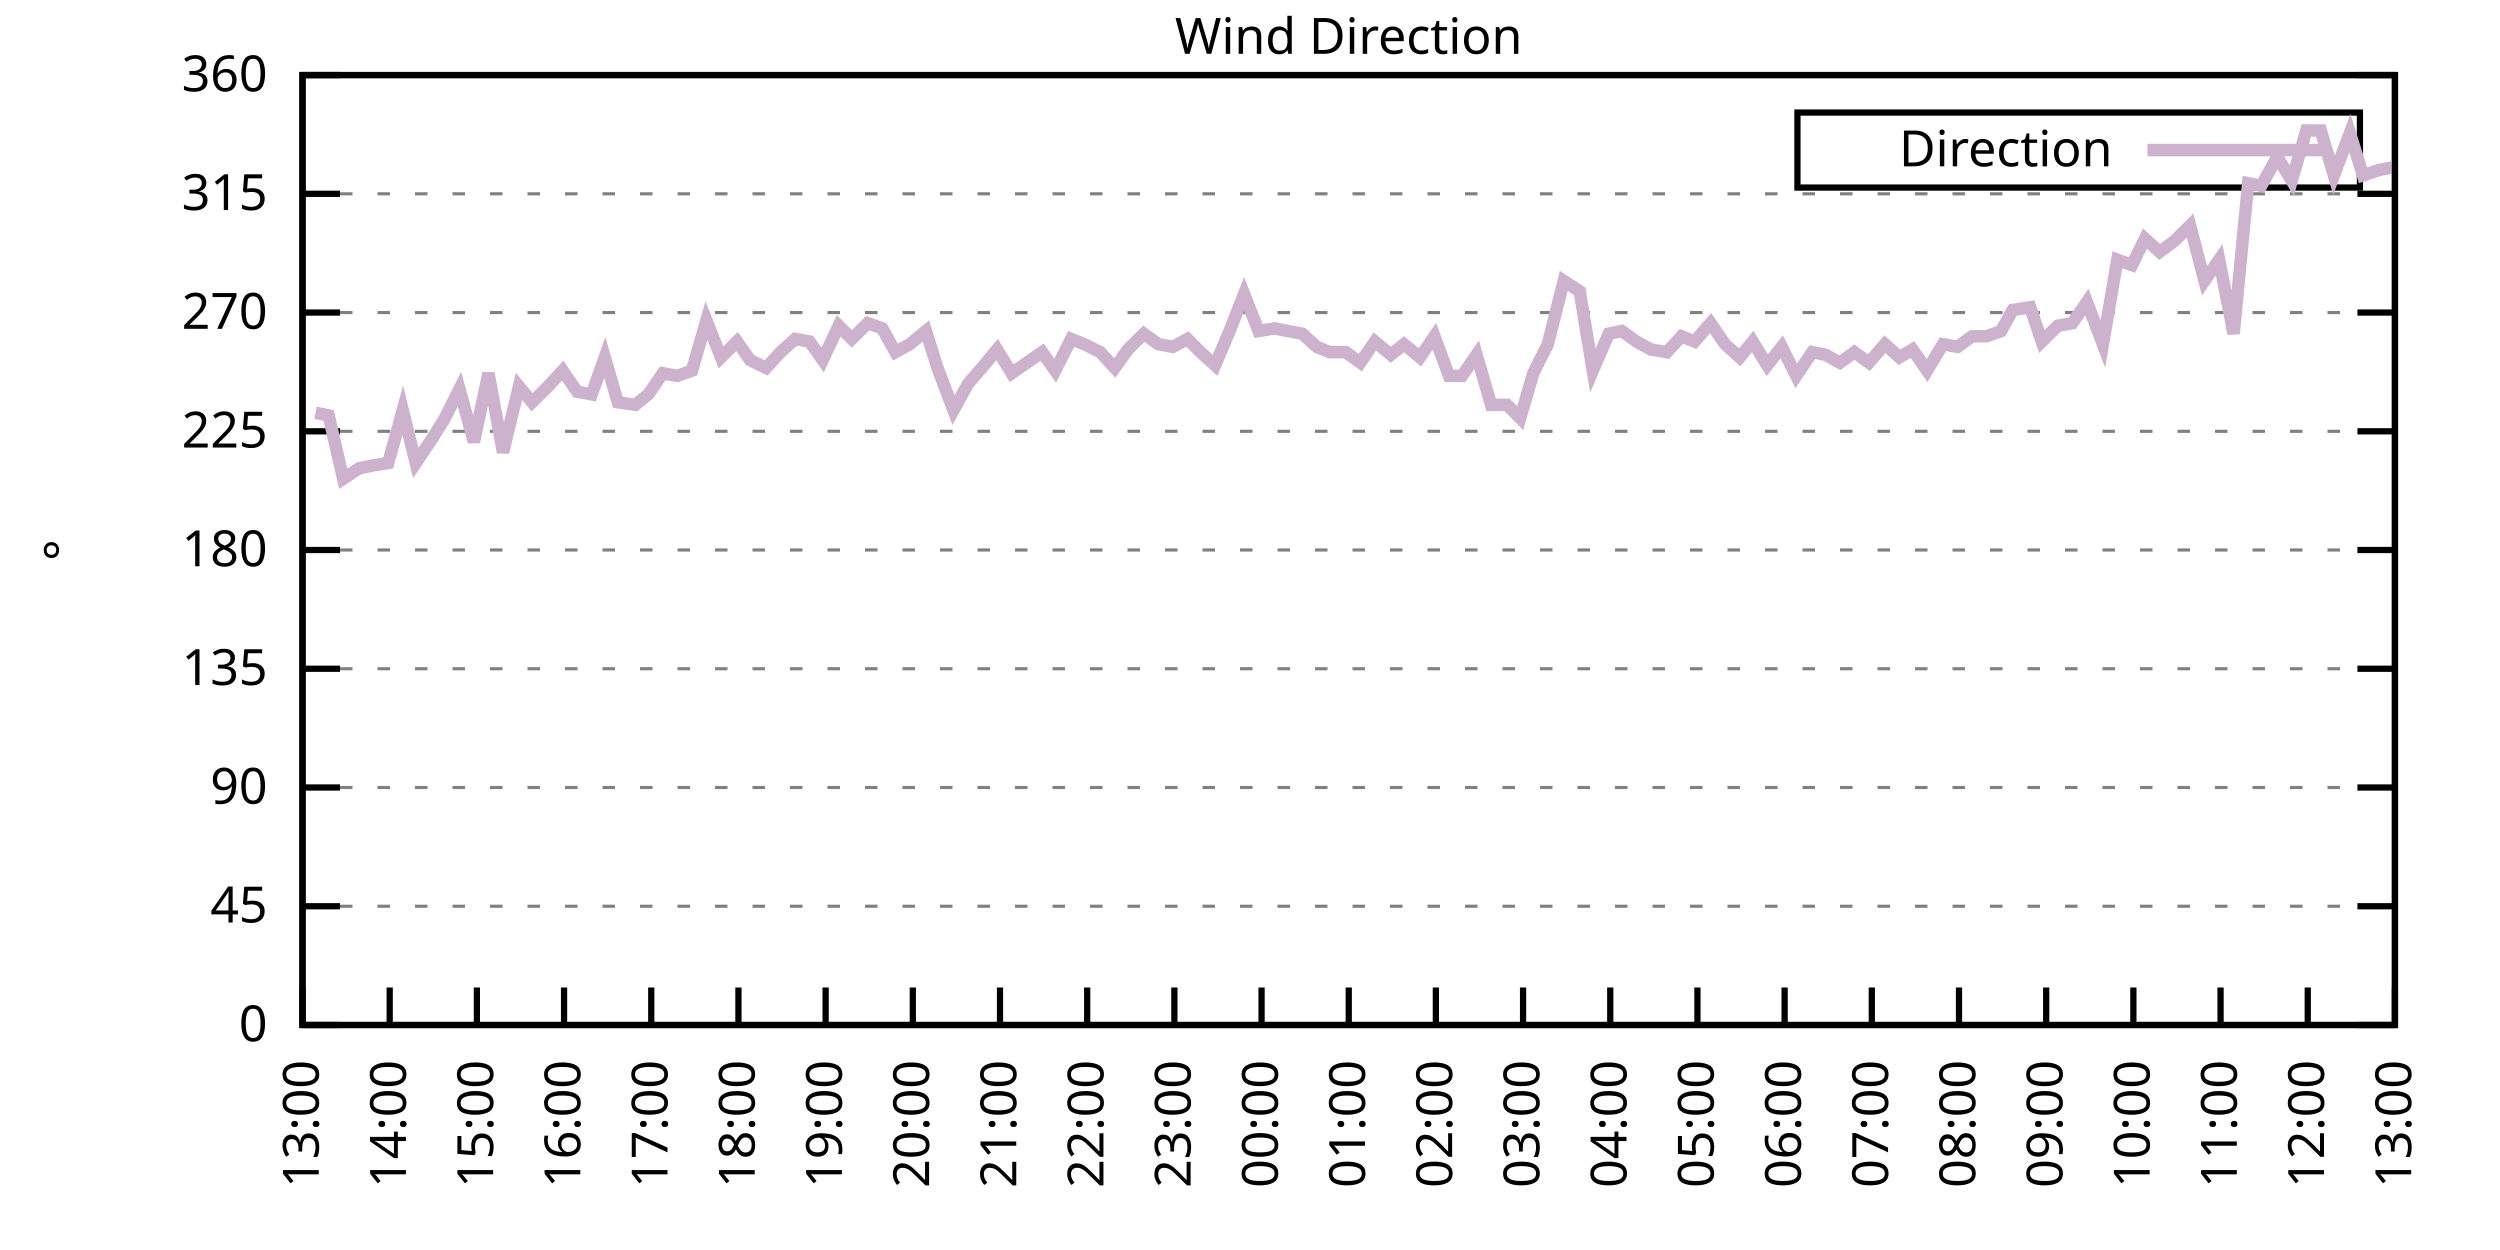
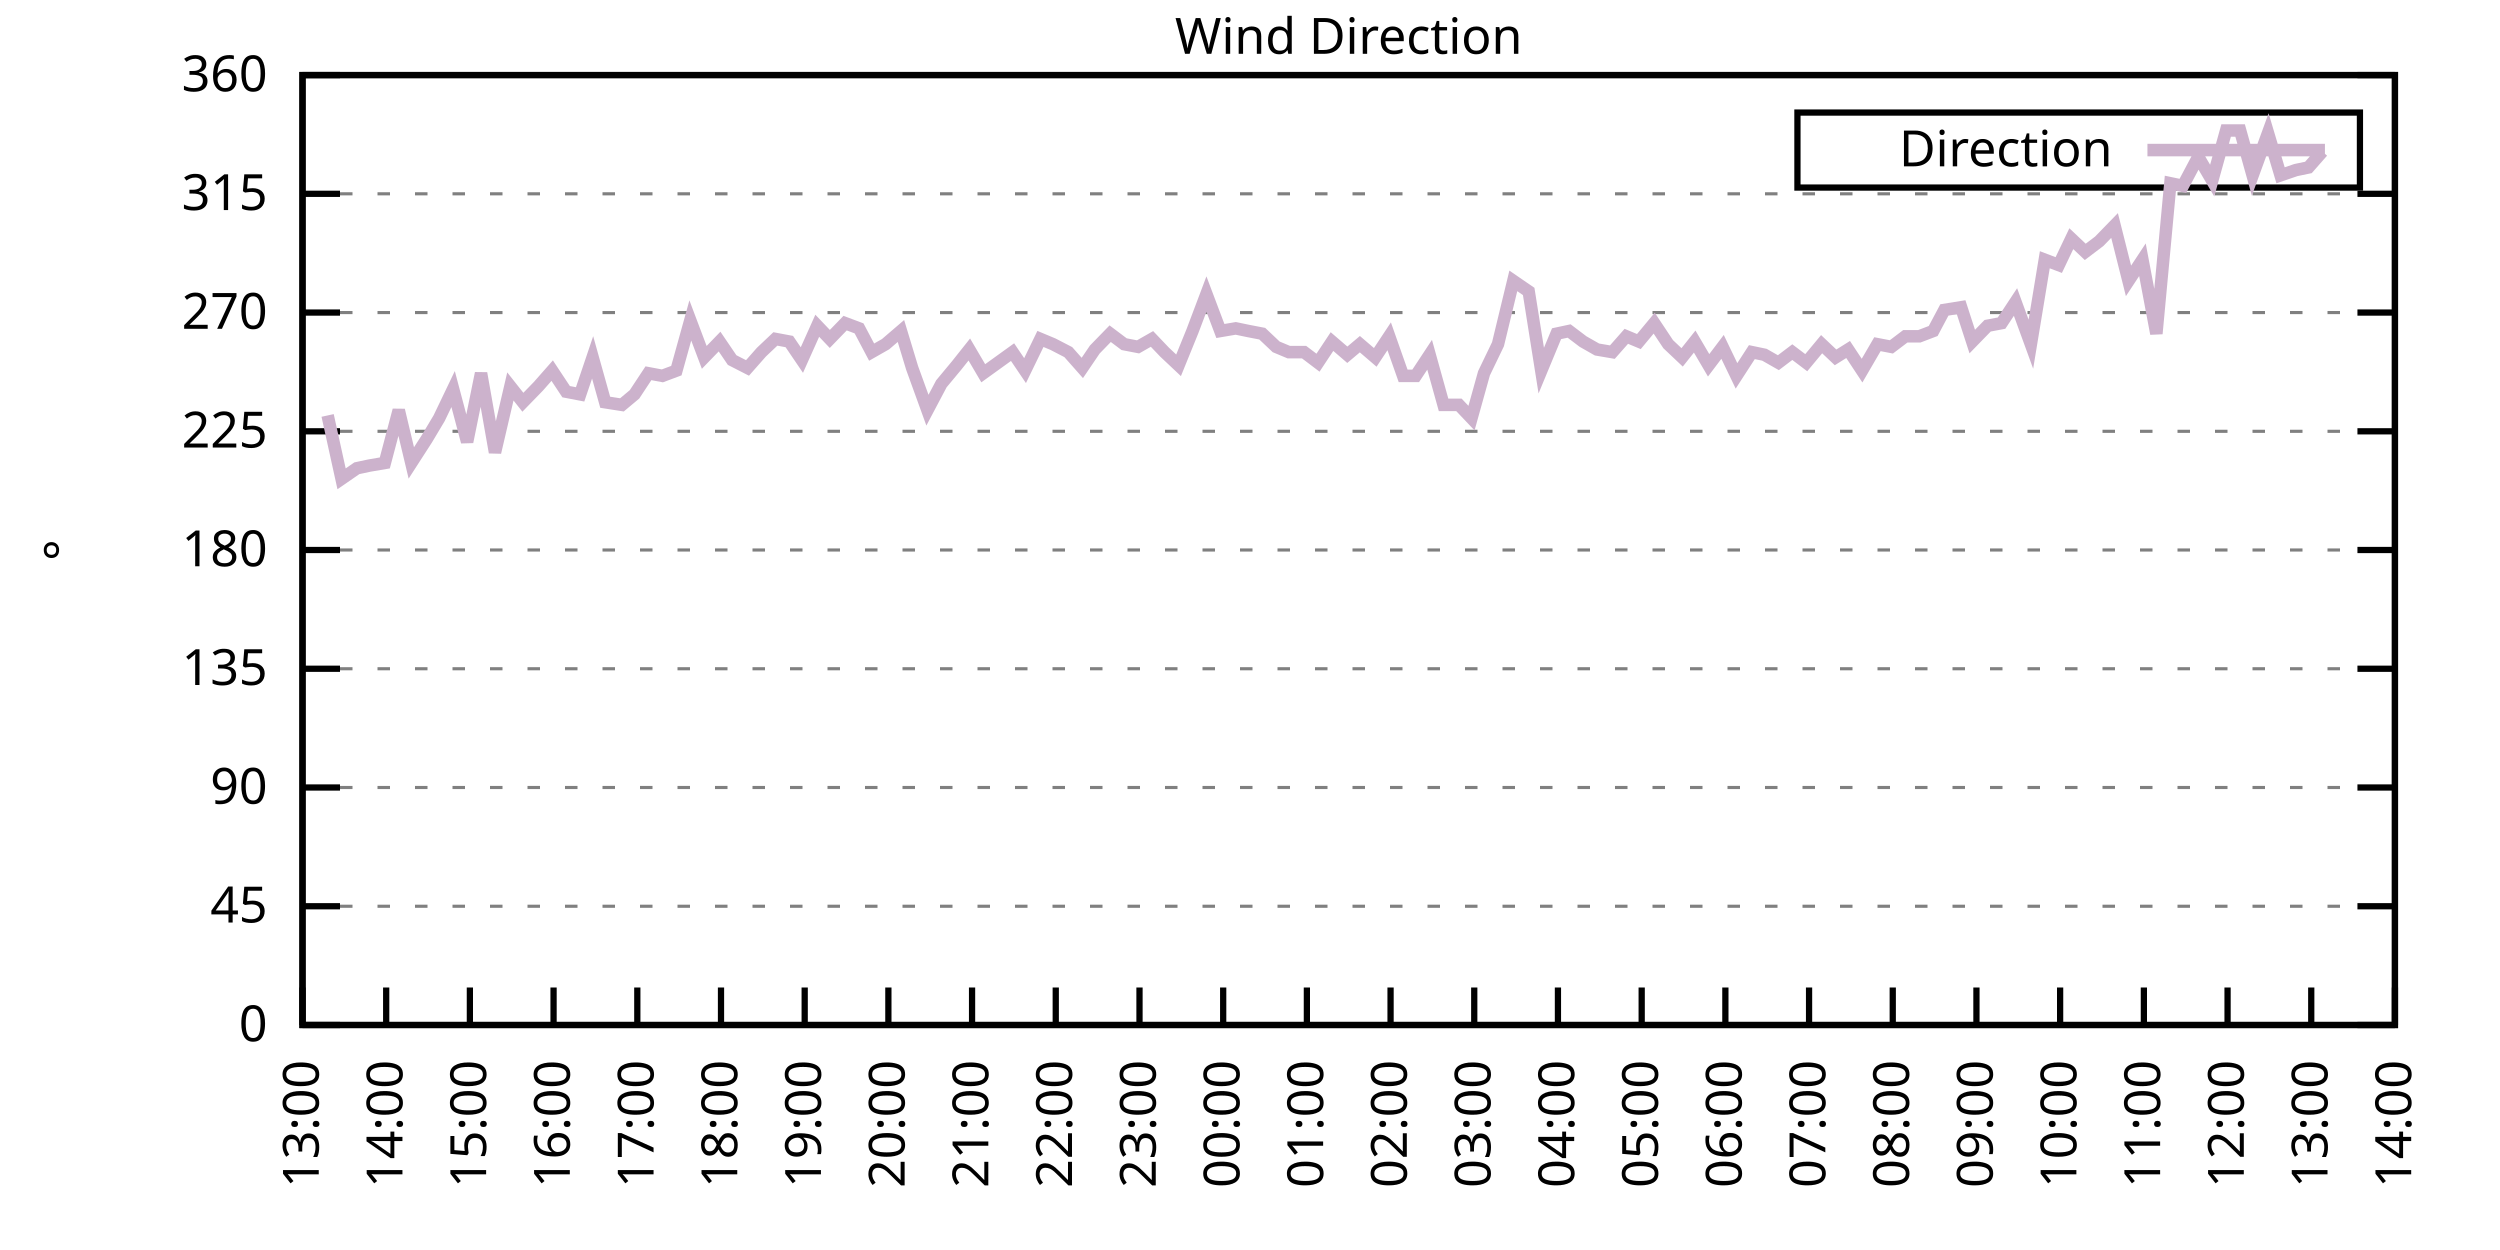
<svg xmlns="http://www.w3.org/2000/svg" xmlns:xlink="http://www.w3.org/1999/xlink" width="400" height="200" viewBox="0 0 400 200">
  <g id="gnuplot_canvas">
    <rect x="0" y="0" width="400" height="200" fill="none" />
    <defs>
      <circle id="gpDot" r="0.5" stroke-width="0.5" stroke="currentColor" />
      <path id="gpPt0" stroke-width="0.333" stroke="currentColor" d="M-1,0 h2 M0,-1 v2" />
      <path id="gpPt1" stroke-width="0.333" stroke="currentColor" d="M-1,-1 L1,1 M1,-1 L-1,1" />
      <path id="gpPt2" stroke-width="0.333" stroke="currentColor" d="M-1,0 L1,0 M0,-1 L0,1 M-1,-1 L1,1 M-1,1 L1,-1" />
      <rect id="gpPt3" stroke-width="0.333" stroke="currentColor" x="-1" y="-1" width="2" height="2" />
      <rect id="gpPt4" stroke-width="0.333" stroke="currentColor" fill="currentColor" x="-1" y="-1" width="2" height="2" />
      <circle id="gpPt5" stroke-width="0.333" stroke="currentColor" cx="0" cy="0" r="1" />
      <use xlink:href="#gpPt5" id="gpPt6" fill="currentColor" stroke="none" />
      <path id="gpPt7" stroke-width="0.333" stroke="currentColor" d="M0,-1.33 L-1.33,0.67 L1.33,0.67 z" />
      <use xlink:href="#gpPt7" id="gpPt8" fill="currentColor" stroke="none" />
      <use xlink:href="#gpPt7" id="gpPt9" stroke="currentColor" transform="rotate(180)" />
      <use xlink:href="#gpPt9" id="gpPt10" fill="currentColor" stroke="none" />
      <use xlink:href="#gpPt3" id="gpPt11" stroke="currentColor" transform="rotate(45)" />
      <use xlink:href="#gpPt11" id="gpPt12" fill="currentColor" stroke="none" />
      <path id="gpPt13" stroke-width="0.333" stroke="currentColor" d="M0,1.330 L1.265,0.411 L0.782,-1.067 L-0.782,-1.076 L-1.265,0.411 z" />
      <use xlink:href="#gpPt13" id="gpPt14" fill="currentColor" stroke="none" />
      <filter id="textbox" filterUnits="objectBoundingBox" x="0" y="0" height="1" width="1">
        <feFlood flood-color="white" flood-opacity="1" result="bgnd" />
        <feComposite in="SourceGraphic" in2="bgnd" operator="atop" />
      </filter>
      <filter id="greybox" filterUnits="objectBoundingBox" x="0" y="0" height="1" width="1">
        <feFlood flood-color="lightgrey" flood-opacity="1" result="grey" />
        <feComposite in="SourceGraphic" in2="grey" operator="atop" />
      </filter>
    </defs>
    <g fill="none" color="white" stroke="currentColor" stroke-width="1.00" stroke-linecap="butt" stroke-linejoin="miter">
</g>
    <g fill="none" color="black" stroke="currentColor" stroke-width="1.00" stroke-linecap="butt" stroke-linejoin="miter">
      <g stroke="none" shape-rendering="crispEdges">
        <polygon fill="rgb(255, 255, 255)" points="48.40,164.00 383.18,164.00 383.18,12.02 48.40,12.02 " />
      </g>
    </g>
    <g fill="none" color="black" stroke="currentColor" stroke-width="1.00" stroke-linecap="butt" stroke-linejoin="miter">
</g>
    <g fill="none" color="black" stroke="black" stroke-width="0.50" stroke-linecap="butt" stroke-linejoin="miter">
</g>
    <g fill="none" color="gray" stroke="currentColor" stroke-width="0.50" stroke-linecap="butt" stroke-linejoin="miter">
      <path stroke="gray" stroke-dasharray="2,4" class="gridline" d="M48.40,164.00 L383.19,164.00  " />
    </g>
    <g fill="none" color="gray" stroke="gray" stroke-width="1.00" stroke-linecap="butt" stroke-linejoin="miter">
</g>
    <g fill="none" color="black" stroke="currentColor" stroke-width="1.00" stroke-linecap="butt" stroke-linejoin="miter">
      <path stroke="black" d="M48.40,164.00 L54.40,164.00 M383.19,164.00 L377.19,164.00  " />
      <g transform="translate(42.80,166.60)" stroke="none" fill="black" font-family="Sans" font-size="8.00" text-anchor="end">
        <text>
          <tspan font-family="Sans"> 0</tspan>
        </text>
      </g>
    </g>
    <g fill="none" color="black" stroke="currentColor" stroke-width="1.00" stroke-linecap="butt" stroke-linejoin="miter">
</g>
    <g fill="none" color="black" stroke="black" stroke-width="0.50" stroke-linecap="butt" stroke-linejoin="miter">
</g>
    <g fill="none" color="gray" stroke="currentColor" stroke-width="0.50" stroke-linecap="butt" stroke-linejoin="miter">
      <path stroke="gray" stroke-dasharray="2,4" class="gridline" d="M48.40,145.00 L383.19,145.00  " />
    </g>
    <g fill="none" color="gray" stroke="gray" stroke-width="1.00" stroke-linecap="butt" stroke-linejoin="miter">
</g>
    <g fill="none" color="black" stroke="currentColor" stroke-width="1.00" stroke-linecap="butt" stroke-linejoin="miter">
      <path stroke="black" d="M48.40,145.00 L54.40,145.00 M383.19,145.00 L377.19,145.00  " />
      <g transform="translate(42.80,147.60)" stroke="none" fill="black" font-family="Sans" font-size="8.00" text-anchor="end">
        <text>
          <tspan font-family="Sans"> 45</tspan>
        </text>
      </g>
    </g>
    <g fill="none" color="black" stroke="currentColor" stroke-width="1.00" stroke-linecap="butt" stroke-linejoin="miter">
</g>
    <g fill="none" color="black" stroke="black" stroke-width="0.50" stroke-linecap="butt" stroke-linejoin="miter">
</g>
    <g fill="none" color="gray" stroke="currentColor" stroke-width="0.50" stroke-linecap="butt" stroke-linejoin="miter">
      <path stroke="gray" stroke-dasharray="2,4" class="gridline" d="M48.40,126.00 L383.19,126.00  " />
    </g>
    <g fill="none" color="gray" stroke="gray" stroke-width="1.00" stroke-linecap="butt" stroke-linejoin="miter">
</g>
    <g fill="none" color="black" stroke="currentColor" stroke-width="1.00" stroke-linecap="butt" stroke-linejoin="miter">
      <path stroke="black" d="M48.40,126.00 L54.40,126.00 M383.19,126.00 L377.19,126.00  " />
      <g transform="translate(42.80,128.60)" stroke="none" fill="black" font-family="Sans" font-size="8.00" text-anchor="end">
        <text>
          <tspan font-family="Sans"> 90</tspan>
        </text>
      </g>
    </g>
    <g fill="none" color="black" stroke="currentColor" stroke-width="1.00" stroke-linecap="butt" stroke-linejoin="miter">
</g>
    <g fill="none" color="black" stroke="black" stroke-width="0.50" stroke-linecap="butt" stroke-linejoin="miter">
</g>
    <g fill="none" color="gray" stroke="currentColor" stroke-width="0.50" stroke-linecap="butt" stroke-linejoin="miter">
      <path stroke="gray" stroke-dasharray="2,4" class="gridline" d="M48.40,107.00 L383.19,107.00  " />
    </g>
    <g fill="none" color="gray" stroke="gray" stroke-width="1.00" stroke-linecap="butt" stroke-linejoin="miter">
</g>
    <g fill="none" color="black" stroke="currentColor" stroke-width="1.00" stroke-linecap="butt" stroke-linejoin="miter">
      <path stroke="black" d="M48.40,107.00 L54.40,107.00 M383.19,107.00 L377.19,107.00  " />
      <g transform="translate(42.80,109.60)" stroke="none" fill="black" font-family="Sans" font-size="8.00" text-anchor="end">
        <text>
          <tspan font-family="Sans"> 135</tspan>
        </text>
      </g>
    </g>
    <g fill="none" color="black" stroke="currentColor" stroke-width="1.00" stroke-linecap="butt" stroke-linejoin="miter">
</g>
    <g fill="none" color="black" stroke="black" stroke-width="0.50" stroke-linecap="butt" stroke-linejoin="miter">
</g>
    <g fill="none" color="gray" stroke="currentColor" stroke-width="0.50" stroke-linecap="butt" stroke-linejoin="miter">
      <path stroke="gray" stroke-dasharray="2,4" class="gridline" d="M48.40,88.00 L383.19,88.00  " />
    </g>
    <g fill="none" color="gray" stroke="gray" stroke-width="1.00" stroke-linecap="butt" stroke-linejoin="miter">
</g>
    <g fill="none" color="black" stroke="currentColor" stroke-width="1.00" stroke-linecap="butt" stroke-linejoin="miter">
      <path stroke="black" d="M48.40,88.00 L54.40,88.00 M383.19,88.00 L377.19,88.00  " />
      <g transform="translate(42.80,90.60)" stroke="none" fill="black" font-family="Sans" font-size="8.00" text-anchor="end">
        <text>
          <tspan font-family="Sans"> 180</tspan>
        </text>
      </g>
    </g>
    <g fill="none" color="black" stroke="currentColor" stroke-width="1.00" stroke-linecap="butt" stroke-linejoin="miter">
</g>
    <g fill="none" color="black" stroke="black" stroke-width="0.50" stroke-linecap="butt" stroke-linejoin="miter">
</g>
    <g fill="none" color="gray" stroke="currentColor" stroke-width="0.50" stroke-linecap="butt" stroke-linejoin="miter">
      <path stroke="gray" stroke-dasharray="2,4" class="gridline" d="M48.40,69.01 L383.19,69.01  " />
    </g>
    <g fill="none" color="gray" stroke="gray" stroke-width="1.00" stroke-linecap="butt" stroke-linejoin="miter">
</g>
    <g fill="none" color="black" stroke="currentColor" stroke-width="1.00" stroke-linecap="butt" stroke-linejoin="miter">
      <path stroke="black" d="M48.40,69.01 L54.40,69.01 M383.19,69.01 L377.19,69.01  " />
      <g transform="translate(42.80,71.61)" stroke="none" fill="black" font-family="Sans" font-size="8.00" text-anchor="end">
        <text>
          <tspan font-family="Sans"> 225</tspan>
        </text>
      </g>
    </g>
    <g fill="none" color="black" stroke="currentColor" stroke-width="1.00" stroke-linecap="butt" stroke-linejoin="miter">
</g>
    <g fill="none" color="black" stroke="black" stroke-width="0.50" stroke-linecap="butt" stroke-linejoin="miter">
</g>
    <g fill="none" color="gray" stroke="currentColor" stroke-width="0.50" stroke-linecap="butt" stroke-linejoin="miter">
      <path stroke="gray" stroke-dasharray="2,4" class="gridline" d="M48.40,50.01 L383.19,50.01  " />
    </g>
    <g fill="none" color="gray" stroke="gray" stroke-width="1.00" stroke-linecap="butt" stroke-linejoin="miter">
</g>
    <g fill="none" color="black" stroke="currentColor" stroke-width="1.00" stroke-linecap="butt" stroke-linejoin="miter">
      <path stroke="black" d="M48.40,50.01 L54.40,50.01 M383.19,50.01 L377.19,50.01  " />
      <g transform="translate(42.80,52.61)" stroke="none" fill="black" font-family="Sans" font-size="8.00" text-anchor="end">
        <text>
          <tspan font-family="Sans"> 270</tspan>
        </text>
      </g>
    </g>
    <g fill="none" color="black" stroke="currentColor" stroke-width="1.00" stroke-linecap="butt" stroke-linejoin="miter">
</g>
    <g fill="none" color="black" stroke="black" stroke-width="0.50" stroke-linecap="butt" stroke-linejoin="miter">
</g>
    <g fill="none" color="gray" stroke="currentColor" stroke-width="0.50" stroke-linecap="butt" stroke-linejoin="miter">
      <path stroke="gray" stroke-dasharray="2,4" class="gridline" d="M48.40,31.01 L383.19,31.01  " />
    </g>
    <g fill="none" color="gray" stroke="gray" stroke-width="1.00" stroke-linecap="butt" stroke-linejoin="miter">
</g>
    <g fill="none" color="black" stroke="currentColor" stroke-width="1.00" stroke-linecap="butt" stroke-linejoin="miter">
      <path stroke="black" d="M48.40,31.01 L54.40,31.01 M383.19,31.01 L377.19,31.01  " />
      <g transform="translate(42.80,33.61)" stroke="none" fill="black" font-family="Sans" font-size="8.00" text-anchor="end">
        <text>
          <tspan font-family="Sans"> 315</tspan>
        </text>
      </g>
    </g>
    <g fill="none" color="black" stroke="currentColor" stroke-width="1.00" stroke-linecap="butt" stroke-linejoin="miter">
</g>
    <g fill="none" color="black" stroke="black" stroke-width="0.50" stroke-linecap="butt" stroke-linejoin="miter">
</g>
    <g fill="none" color="gray" stroke="currentColor" stroke-width="0.50" stroke-linecap="butt" stroke-linejoin="miter">
      <path stroke="gray" stroke-dasharray="2,4" class="gridline" d="M48.40,12.01 L383.19,12.01  " />
    </g>
    <g fill="none" color="gray" stroke="gray" stroke-width="1.00" stroke-linecap="butt" stroke-linejoin="miter">
</g>
    <g fill="none" color="black" stroke="currentColor" stroke-width="1.00" stroke-linecap="butt" stroke-linejoin="miter">
      <path stroke="black" d="M48.40,12.01 L54.40,12.01 M383.19,12.01 L377.19,12.01  " />
      <g transform="translate(42.80,14.61)" stroke="none" fill="black" font-family="Sans" font-size="8.00" text-anchor="end">
        <text>
          <tspan font-family="Sans"> 360</tspan>
        </text>
      </g>
    </g>
    <g fill="none" color="black" stroke="currentColor" stroke-width="1.00" stroke-linecap="butt" stroke-linejoin="miter">
      <path stroke="black" d="M48.40,164.00 L48.40,158.00  " />
      <g transform="translate(51.00,169.60) rotate(270.00)" stroke="none" fill="black" font-family="Sans" font-size="8.00" text-anchor="end">
        <text>
          <tspan font-family="Sans">13:00</tspan>
        </text>
      </g>
    </g>
    <g fill="none" color="black" stroke="currentColor" stroke-width="1.00" stroke-linecap="butt" stroke-linejoin="miter">
-       <path stroke="black" d="M62.35,164.00 L62.35,158.00  " />
-       <g transform="translate(64.95,169.60) rotate(270.00)" stroke="none" fill="black" font-family="Sans" font-size="8.00" text-anchor="end">
+       <path stroke="black" d="M61.79,164.00 L61.79,158.00  " />
+       <g transform="translate(64.39,169.60) rotate(270.00)" stroke="none" fill="black" font-family="Sans" font-size="8.00" text-anchor="end">
        <text>
          <tspan font-family="Sans">14:00</tspan>
        </text>
      </g>
    </g>
    <g fill="none" color="black" stroke="currentColor" stroke-width="1.00" stroke-linecap="butt" stroke-linejoin="miter">
-       <path stroke="black" d="M76.30,164.00 L76.30,158.00  " />
-       <g transform="translate(78.90,169.60) rotate(270.00)" stroke="none" fill="black" font-family="Sans" font-size="8.00" text-anchor="end">
+       <path stroke="black" d="M75.18,164.00 L75.18,158.00  " />
+       <g transform="translate(77.78,169.60) rotate(270.00)" stroke="none" fill="black" font-family="Sans" font-size="8.00" text-anchor="end">
        <text>
          <tspan font-family="Sans">15:00</tspan>
        </text>
      </g>
    </g>
    <g fill="none" color="black" stroke="currentColor" stroke-width="1.00" stroke-linecap="butt" stroke-linejoin="miter">
-       <path stroke="black" d="M90.25,164.00 L90.25,158.00  " />
-       <g transform="translate(92.85,169.60) rotate(270.00)" stroke="none" fill="black" font-family="Sans" font-size="8.00" text-anchor="end">
+       <path stroke="black" d="M88.57,164.00 L88.57,158.00  " />
+       <g transform="translate(91.17,169.60) rotate(270.00)" stroke="none" fill="black" font-family="Sans" font-size="8.00" text-anchor="end">
        <text>
          <tspan font-family="Sans">16:00</tspan>
        </text>
      </g>
    </g>
    <g fill="none" color="black" stroke="currentColor" stroke-width="1.00" stroke-linecap="butt" stroke-linejoin="miter">
-       <path stroke="black" d="M104.20,164.00 L104.20,158.00  " />
-       <g transform="translate(106.80,169.60) rotate(270.00)" stroke="none" fill="black" font-family="Sans" font-size="8.00" text-anchor="end">
+       <path stroke="black" d="M101.97,164.00 L101.97,158.00  " />
+       <g transform="translate(104.57,169.60) rotate(270.00)" stroke="none" fill="black" font-family="Sans" font-size="8.00" text-anchor="end">
        <text>
          <tspan font-family="Sans">17:00</tspan>
        </text>
      </g>
    </g>
    <g fill="none" color="black" stroke="currentColor" stroke-width="1.00" stroke-linecap="butt" stroke-linejoin="miter">
-       <path stroke="black" d="M118.15,164.00 L118.15,158.00  " />
-       <g transform="translate(120.75,169.60) rotate(270.00)" stroke="none" fill="black" font-family="Sans" font-size="8.00" text-anchor="end">
+       <path stroke="black" d="M115.36,164.00 L115.36,158.00  " />
+       <g transform="translate(117.96,169.60) rotate(270.00)" stroke="none" fill="black" font-family="Sans" font-size="8.00" text-anchor="end">
        <text>
          <tspan font-family="Sans">18:00</tspan>
        </text>
      </g>
    </g>
    <g fill="none" color="black" stroke="currentColor" stroke-width="1.00" stroke-linecap="butt" stroke-linejoin="miter">
-       <path stroke="black" d="M132.10,164.00 L132.10,158.00  " />
-       <g transform="translate(134.70,169.60) rotate(270.00)" stroke="none" fill="black" font-family="Sans" font-size="8.00" text-anchor="end">
+       <path stroke="black" d="M128.75,164.00 L128.75,158.00  " />
+       <g transform="translate(131.35,169.60) rotate(270.00)" stroke="none" fill="black" font-family="Sans" font-size="8.00" text-anchor="end">
        <text>
          <tspan font-family="Sans">19:00</tspan>
        </text>
      </g>
    </g>
    <g fill="none" color="black" stroke="currentColor" stroke-width="1.00" stroke-linecap="butt" stroke-linejoin="miter">
-       <path stroke="black" d="M146.05,164.00 L146.05,158.00  " />
-       <g transform="translate(148.65,169.60) rotate(270.00)" stroke="none" fill="black" font-family="Sans" font-size="8.00" text-anchor="end">
+       <path stroke="black" d="M142.14,164.00 L142.14,158.00  " />
+       <g transform="translate(144.74,169.60) rotate(270.00)" stroke="none" fill="black" font-family="Sans" font-size="8.00" text-anchor="end">
        <text>
          <tspan font-family="Sans">20:00</tspan>
        </text>
      </g>
    </g>
    <g fill="none" color="black" stroke="currentColor" stroke-width="1.00" stroke-linecap="butt" stroke-linejoin="miter">
-       <path stroke="black" d="M160.00,164.00 L160.00,158.00  " />
-       <g transform="translate(162.60,169.60) rotate(270.00)" stroke="none" fill="black" font-family="Sans" font-size="8.00" text-anchor="end">
+       <path stroke="black" d="M155.53,164.00 L155.53,158.00  " />
+       <g transform="translate(158.13,169.60) rotate(270.00)" stroke="none" fill="black" font-family="Sans" font-size="8.00" text-anchor="end">
        <text>
          <tspan font-family="Sans">21:00</tspan>
        </text>
      </g>
    </g>
    <g fill="none" color="black" stroke="currentColor" stroke-width="1.00" stroke-linecap="butt" stroke-linejoin="miter">
-       <path stroke="black" d="M173.95,164.00 L173.95,158.00  " />
-       <g transform="translate(176.55,169.60) rotate(270.00)" stroke="none" fill="black" font-family="Sans" font-size="8.00" text-anchor="end">
+       <path stroke="black" d="M168.92,164.00 L168.92,158.00  " />
+       <g transform="translate(171.52,169.60) rotate(270.00)" stroke="none" fill="black" font-family="Sans" font-size="8.00" text-anchor="end">
        <text>
          <tspan font-family="Sans">22:00</tspan>
        </text>
      </g>
    </g>
    <g fill="none" color="black" stroke="currentColor" stroke-width="1.00" stroke-linecap="butt" stroke-linejoin="miter">
-       <path stroke="black" d="M187.90,164.00 L187.90,158.00  " />
-       <g transform="translate(190.50,169.60) rotate(270.00)" stroke="none" fill="black" font-family="Sans" font-size="8.00" text-anchor="end">
+       <path stroke="black" d="M182.32,164.00 L182.32,158.00  " />
+       <g transform="translate(184.92,169.60) rotate(270.00)" stroke="none" fill="black" font-family="Sans" font-size="8.00" text-anchor="end">
        <text>
          <tspan font-family="Sans">23:00</tspan>
        </text>
      </g>
    </g>
    <g fill="none" color="black" stroke="currentColor" stroke-width="1.00" stroke-linecap="butt" stroke-linejoin="miter">
-       <path stroke="black" d="M201.85,164.00 L201.85,158.00  " />
-       <g transform="translate(204.45,169.60) rotate(270.00)" stroke="none" fill="black" font-family="Sans" font-size="8.00" text-anchor="end">
+       <path stroke="black" d="M195.71,164.00 L195.71,158.00  " />
+       <g transform="translate(198.31,169.60) rotate(270.00)" stroke="none" fill="black" font-family="Sans" font-size="8.00" text-anchor="end">
        <text>
          <tspan font-family="Sans">00:00</tspan>
        </text>
      </g>
    </g>
    <g fill="none" color="black" stroke="currentColor" stroke-width="1.00" stroke-linecap="butt" stroke-linejoin="miter">
-       <path stroke="black" d="M215.80,164.00 L215.80,158.00  " />
-       <g transform="translate(218.40,169.60) rotate(270.00)" stroke="none" fill="black" font-family="Sans" font-size="8.00" text-anchor="end">
+       <path stroke="black" d="M209.10,164.00 L209.10,158.00  " />
+       <g transform="translate(211.70,169.60) rotate(270.00)" stroke="none" fill="black" font-family="Sans" font-size="8.00" text-anchor="end">
        <text>
          <tspan font-family="Sans">01:00</tspan>
        </text>
      </g>
    </g>
    <g fill="none" color="black" stroke="currentColor" stroke-width="1.00" stroke-linecap="butt" stroke-linejoin="miter">
-       <path stroke="black" d="M229.74,164.00 L229.74,158.00  " />
-       <g transform="translate(232.34,169.60) rotate(270.00)" stroke="none" fill="black" font-family="Sans" font-size="8.00" text-anchor="end">
+       <path stroke="black" d="M222.49,164.00 L222.49,158.00  " />
+       <g transform="translate(225.09,169.60) rotate(270.00)" stroke="none" fill="black" font-family="Sans" font-size="8.00" text-anchor="end">
        <text>
          <tspan font-family="Sans">02:00</tspan>
        </text>
      </g>
    </g>
    <g fill="none" color="black" stroke="currentColor" stroke-width="1.00" stroke-linecap="butt" stroke-linejoin="miter">
-       <path stroke="black" d="M243.69,164.00 L243.69,158.00  " />
-       <g transform="translate(246.29,169.60) rotate(270.00)" stroke="none" fill="black" font-family="Sans" font-size="8.00" text-anchor="end">
+       <path stroke="black" d="M235.88,164.00 L235.88,158.00  " />
+       <g transform="translate(238.48,169.60) rotate(270.00)" stroke="none" fill="black" font-family="Sans" font-size="8.00" text-anchor="end">
        <text>
          <tspan font-family="Sans">03:00</tspan>
        </text>
      </g>
    </g>
    <g fill="none" color="black" stroke="currentColor" stroke-width="1.00" stroke-linecap="butt" stroke-linejoin="miter">
-       <path stroke="black" d="M257.64,164.00 L257.64,158.00  " />
-       <g transform="translate(260.24,169.60) rotate(270.00)" stroke="none" fill="black" font-family="Sans" font-size="8.00" text-anchor="end">
+       <path stroke="black" d="M249.27,164.00 L249.27,158.00  " />
+       <g transform="translate(251.87,169.60) rotate(270.00)" stroke="none" fill="black" font-family="Sans" font-size="8.00" text-anchor="end">
        <text>
          <tspan font-family="Sans">04:00</tspan>
        </text>
      </g>
    </g>
    <g fill="none" color="black" stroke="currentColor" stroke-width="1.00" stroke-linecap="butt" stroke-linejoin="miter">
-       <path stroke="black" d="M271.59,164.00 L271.59,158.00  " />
-       <g transform="translate(274.19,169.60) rotate(270.00)" stroke="none" fill="black" font-family="Sans" font-size="8.00" text-anchor="end">
+       <path stroke="black" d="M262.67,164.00 L262.67,158.00  " />
+       <g transform="translate(265.27,169.60) rotate(270.00)" stroke="none" fill="black" font-family="Sans" font-size="8.00" text-anchor="end">
        <text>
          <tspan font-family="Sans">05:00</tspan>
        </text>
      </g>
    </g>
    <g fill="none" color="black" stroke="currentColor" stroke-width="1.00" stroke-linecap="butt" stroke-linejoin="miter">
-       <path stroke="black" d="M285.54,164.00 L285.54,158.00  " />
-       <g transform="translate(288.14,169.60) rotate(270.00)" stroke="none" fill="black" font-family="Sans" font-size="8.00" text-anchor="end">
+       <path stroke="black" d="M276.06,164.00 L276.06,158.00  " />
+       <g transform="translate(278.66,169.60) rotate(270.00)" stroke="none" fill="black" font-family="Sans" font-size="8.00" text-anchor="end">
        <text>
          <tspan font-family="Sans">06:00</tspan>
        </text>
      </g>
    </g>
    <g fill="none" color="black" stroke="currentColor" stroke-width="1.00" stroke-linecap="butt" stroke-linejoin="miter">
-       <path stroke="black" d="M299.49,164.00 L299.49,158.00  " />
-       <g transform="translate(302.09,169.60) rotate(270.00)" stroke="none" fill="black" font-family="Sans" font-size="8.00" text-anchor="end">
+       <path stroke="black" d="M289.45,164.00 L289.45,158.00  " />
+       <g transform="translate(292.05,169.60) rotate(270.00)" stroke="none" fill="black" font-family="Sans" font-size="8.00" text-anchor="end">
        <text>
          <tspan font-family="Sans">07:00</tspan>
        </text>
      </g>
    </g>
    <g fill="none" color="black" stroke="currentColor" stroke-width="1.00" stroke-linecap="butt" stroke-linejoin="miter">
-       <path stroke="black" d="M313.44,164.00 L313.44,158.00  " />
-       <g transform="translate(316.04,169.60) rotate(270.00)" stroke="none" fill="black" font-family="Sans" font-size="8.00" text-anchor="end">
+       <path stroke="black" d="M302.84,164.00 L302.84,158.00  " />
+       <g transform="translate(305.44,169.60) rotate(270.00)" stroke="none" fill="black" font-family="Sans" font-size="8.00" text-anchor="end">
        <text>
          <tspan font-family="Sans">08:00</tspan>
        </text>
      </g>
    </g>
    <g fill="none" color="black" stroke="currentColor" stroke-width="1.00" stroke-linecap="butt" stroke-linejoin="miter">
-       <path stroke="black" d="M327.39,164.00 L327.39,158.00  " />
-       <g transform="translate(329.99,169.60) rotate(270.00)" stroke="none" fill="black" font-family="Sans" font-size="8.00" text-anchor="end">
+       <path stroke="black" d="M316.23,164.00 L316.23,158.00  " />
+       <g transform="translate(318.83,169.60) rotate(270.00)" stroke="none" fill="black" font-family="Sans" font-size="8.00" text-anchor="end">
        <text>
          <tspan font-family="Sans">09:00</tspan>
        </text>
      </g>
    </g>
    <g fill="none" color="black" stroke="currentColor" stroke-width="1.00" stroke-linecap="butt" stroke-linejoin="miter">
-       <path stroke="black" d="M341.34,164.00 L341.34,158.00  " />
-       <g transform="translate(343.94,169.60) rotate(270.00)" stroke="none" fill="black" font-family="Sans" font-size="8.00" text-anchor="end">
+       <path stroke="black" d="M329.62,164.00 L329.62,158.00  " />
+       <g transform="translate(332.22,169.60) rotate(270.00)" stroke="none" fill="black" font-family="Sans" font-size="8.00" text-anchor="end">
        <text>
          <tspan font-family="Sans">10:00</tspan>
        </text>
      </g>
    </g>
    <g fill="none" color="black" stroke="currentColor" stroke-width="1.00" stroke-linecap="butt" stroke-linejoin="miter">
-       <path stroke="black" d="M355.29,164.00 L355.29,158.00  " />
-       <g transform="translate(357.89,169.60) rotate(270.00)" stroke="none" fill="black" font-family="Sans" font-size="8.00" text-anchor="end">
+       <path stroke="black" d="M343.02,164.00 L343.02,158.00  " />
+       <g transform="translate(345.62,169.60) rotate(270.00)" stroke="none" fill="black" font-family="Sans" font-size="8.00" text-anchor="end">
        <text>
          <tspan font-family="Sans">11:00</tspan>
        </text>
      </g>
    </g>
    <g fill="none" color="black" stroke="currentColor" stroke-width="1.00" stroke-linecap="butt" stroke-linejoin="miter">
-       <path stroke="black" d="M369.24,164.00 L369.24,158.00  " />
-       <g transform="translate(371.84,169.60) rotate(270.00)" stroke="none" fill="black" font-family="Sans" font-size="8.00" text-anchor="end">
+       <path stroke="black" d="M356.41,164.00 L356.41,158.00  " />
+       <g transform="translate(359.01,169.60) rotate(270.00)" stroke="none" fill="black" font-family="Sans" font-size="8.00" text-anchor="end">
        <text>
          <tspan font-family="Sans">12:00</tspan>
+         </text>
+       </g>
+     </g>
+     <g fill="none" color="black" stroke="currentColor" stroke-width="1.00" stroke-linecap="butt" stroke-linejoin="miter">
+       <path stroke="black" d="M369.80,164.00 L369.80,158.00  " />
+       <g transform="translate(372.40,169.60) rotate(270.00)" stroke="none" fill="black" font-family="Sans" font-size="8.00" text-anchor="end">
+         <text>
+           <tspan font-family="Sans">13:00</tspan>
        </text>
      </g>
    </g>
    <g fill="none" color="black" stroke="currentColor" stroke-width="1.00" stroke-linecap="butt" stroke-linejoin="miter">
      <path stroke="black" d="M383.19,164.00 L383.19,158.00  " />
      <g transform="translate(385.79,169.60) rotate(270.00)" stroke="none" fill="black" font-family="Sans" font-size="8.00" text-anchor="end">
        <text>
-           <tspan font-family="Sans">13:00</tspan>
+           <tspan font-family="Sans">14:00</tspan>
        </text>
      </g>
    </g>
    <g fill="none" color="black" stroke="currentColor" stroke-width="1.00" stroke-linecap="butt" stroke-linejoin="miter">
</g>
    <g fill="none" color="black" stroke="currentColor" stroke-width="1.00" stroke-linecap="butt" stroke-linejoin="miter">
      <path stroke="black" d="M48.40,12.01 L48.40,164.00 L383.19,164.00 L383.19,12.01 L48.40,12.01 Z  " />
    </g>
    <g fill="none" color="black" stroke="currentColor" stroke-width="1.00" stroke-linecap="butt" stroke-linejoin="miter">
</g>
    <g fill="none" color="black" stroke="currentColor" stroke-width="1.00" stroke-linecap="butt" stroke-linejoin="miter">
      <path stroke="black" d="M287.59,30.01 L287.59,18.01 L377.59,18.01 L377.59,30.01 L287.59,30.01 Z  " />
    </g>
    <g id="Wind_direction_plot_1">
      <g fill="none" color="white" stroke="black" stroke-width="2.00" stroke-linecap="butt" stroke-linejoin="miter">
</g>
      <g fill="none" color="black" stroke="currentColor" stroke-width="2.00" stroke-linecap="butt" stroke-linejoin="miter">
        <g transform="translate(337.99,26.61)" stroke="none" fill="black" font-family="Sans" font-size="8.00" text-anchor="end">
          <text>
            <tspan font-family="Sans">Direction</tspan>
          </text>
        </g>
      </g>
      <g fill="none" color="black" stroke="currentColor" stroke-width="2.00" stroke-linecap="butt" stroke-linejoin="miter">
-         <path stroke="rgb(204, 178, 204)" d="M343.59,24.01 L371.99,24.01 M50.49,66.05 L52.58,66.47 L54.91,76.61 L57.47,74.92 L59.56,74.49 L62.12,74.07   L64.44,65.63 L66.53,74.07 L69.09,70.27 L71.18,66.90 L73.51,62.25 L75.83,70.70 L78.16,59.72 L80.48,72.38   L83.04,61.83 L85.13,64.36 L87.69,61.83 L90.02,59.30 L92.34,62.67 L94.67,63.10 L96.76,57.18 L98.85,64.36   L101.64,64.78 L103.73,63.10 L106.06,59.72 L108.38,60.14 L110.71,59.30 L113.03,51.27 L115.36,57.18 L117.92,54.65   L120.01,57.61 L122.57,58.87 L124.89,56.34 L127.22,54.23 L129.54,54.65 L131.63,57.61 L134.19,52.12 L136.28,54.23   L138.84,51.70 L141.16,52.54 L143.26,56.34 L145.58,55.07 L148.14,52.96 L150.00,58.87 L152.56,65.63 L154.88,61.41   L157.44,58.45 L159.53,55.92 L161.86,59.72 L166.74,56.34 L168.83,59.30 L171.39,54.23 L173.48,55.07 L176.04,56.34   L178.36,58.87 L180.46,55.92 L183.01,53.39 L185.34,55.07 L187.66,55.50 L189.99,54.23 L192.08,56.34 L194.41,58.45   L196.73,52.96 L199.06,47.05 L201.38,52.96 L203.94,52.54 L206.03,52.96 L208.36,53.39 L210.68,55.50 L212.77,56.34   L215.33,56.34 L217.65,58.03 L219.98,54.65 L222.54,56.76 L224.63,55.07 L227.19,57.18 L229.51,53.81 L231.84,60.14   L233.93,60.14 L236.25,56.76 L238.58,64.78 L241.14,64.78 L243.23,66.90 L245.32,59.72 L247.65,55.07 L250.20,44.94   L252.76,46.63 L254.85,59.30 L257.41,53.39 L259.50,52.96 L261.83,54.65 L264.15,55.92 L266.71,56.34 L269.04,53.81   L271.13,54.65 L273.69,51.70 L276.01,55.07 L278.34,57.18 L280.43,54.65 L282.75,58.45 L285.08,55.50 L287.40,60.14   L289.96,56.34 L292.05,56.76 L294.38,58.03 L296.70,56.34 L299.03,58.03 L301.58,55.07 L303.91,57.18 L306.00,55.92   L308.33,59.30 L310.88,55.07 L313.21,55.50 L315.53,53.81 L317.86,53.81 L320.18,52.96 L322.04,49.59 L324.83,49.16   L326.69,54.65 L329.25,52.12 L331.58,51.70 L333.90,48.32 L336.46,55.07 L338.78,41.56 L341.11,42.41 L343.20,38.19   L345.53,40.30 L347.85,38.61 L350.41,36.08 L352.73,44.94 L355.06,41.56 L357.38,53.39 L359.71,29.32 L361.80,29.74   L364.36,25.10 L366.68,28.90 L369.01,20.88 L371.33,20.88 L373.43,28.05 L375.98,21.30 L378.08,28.05 L380.63,27.21   L382.73,26.79  " />
+         <path stroke="rgb(204, 178, 204)" d="M343.59,24.01 L371.99,24.01 M52.42,66.47 L54.65,76.61 L57.10,74.92 L59.11,74.49 L61.57,74.07 L63.80,65.63   L65.81,74.07 L68.26,70.27 L70.27,66.90 L72.50,62.25 L74.74,70.70 L76.97,59.72 L79.20,72.38 L81.66,61.83   L83.66,64.36 L86.12,61.83 L88.35,59.30 L90.58,62.67 L92.82,63.10 L94.82,57.18 L96.83,64.36 L99.51,64.78   L101.52,63.10 L103.75,59.72 L105.98,60.14 L108.22,59.30 L110.45,51.27 L112.68,57.18 L115.13,54.65 L117.14,57.61   L119.60,58.87 L121.83,56.34 L124.06,54.23 L126.29,54.65 L128.30,57.61 L130.76,52.12 L132.77,54.23 L135.22,51.70   L137.45,52.54 L139.46,56.34 L141.69,55.07 L144.15,52.96 L145.94,58.87 L148.39,65.63 L150.62,61.41 L153.08,58.45   L155.09,55.92 L157.32,59.72 L162.01,56.34 L164.01,59.30 L166.47,54.23 L168.48,55.07 L170.93,56.34 L173.17,58.87   L175.17,55.92 L177.63,53.39 L179.86,55.07 L182.09,55.50 L184.32,54.23 L186.33,56.34 L188.57,58.45 L190.80,52.96   L193.03,47.05 L195.26,52.96 L197.72,52.54 L199.73,52.96 L201.96,53.39 L204.19,55.50 L206.20,56.34 L208.65,56.34   L210.88,58.03 L213.12,54.65 L215.57,56.76 L217.58,55.07 L220.04,57.18 L222.27,53.81 L224.50,60.14 L226.51,60.14   L228.74,56.76 L230.97,64.78 L233.43,64.78 L235.44,66.90 L237.44,59.72 L239.68,55.07 L242.13,44.94 L244.59,46.63   L246.60,59.30 L249.05,53.39 L251.06,52.96 L253.29,54.65 L255.52,55.92 L257.98,56.34 L260.21,53.81 L262.22,54.65   L264.67,51.70 L266.91,55.07 L269.14,57.18 L271.15,54.65 L273.38,58.45 L275.61,55.50 L277.84,60.14 L280.30,56.34   L282.31,56.76 L284.54,58.03 L286.77,56.34 L289.00,58.03 L291.46,55.07 L293.69,57.18 L295.70,55.92 L297.93,59.30   L300.39,55.07 L302.62,55.50 L304.85,53.81 L307.08,53.81 L309.31,52.96 L311.10,49.59 L313.78,49.16 L315.56,54.65   L318.02,52.12 L320.25,51.70 L322.48,48.32 L324.94,55.07 L327.17,41.56 L329.40,42.41 L331.41,38.19 L333.64,40.30   L335.87,38.61 L338.33,36.08 L340.56,44.94 L342.79,41.56 L345.02,53.39 L347.26,29.32 L349.26,29.74 L351.72,25.10   L353.95,28.90 L356.18,20.88 L358.42,20.88 L360.42,28.05 L362.88,21.30 L364.89,28.05 L367.34,27.21 L369.35,26.79   L371.58,24.25  " />
      </g>
    </g>
    <g fill="none" color="black" stroke="currentColor" stroke-width="2.00" stroke-linecap="butt" stroke-linejoin="miter">
</g>
    <g fill="none" color="black" stroke="black" stroke-width="1.00" stroke-linecap="butt" stroke-linejoin="miter">
</g>
    <g fill="none" color="black" stroke="currentColor" stroke-width="1.00" stroke-linecap="butt" stroke-linejoin="miter">
      <path stroke="black" d="M48.40,12.01 L48.40,164.00 L383.19,164.00 L383.19,12.01 L48.40,12.01 Z  " />
      <g transform="translate(12.80,88.01) rotate(270.00)" stroke="none" fill="black" font-family="Sans" font-size="8.00" text-anchor="middle">
        <text>
          <tspan font-family="Sans">°</tspan>
        </text>
      </g>
    </g>
    <g fill="none" color="black" stroke="currentColor" stroke-width="1.00" stroke-linecap="butt" stroke-linejoin="miter">
</g>
    <g fill="none" color="black" stroke="currentColor" stroke-width="1.00" stroke-linecap="butt" stroke-linejoin="miter">
      <g transform="translate(215.79,8.61)" stroke="none" fill="black" font-family="Sans" font-size="8.00" text-anchor="middle">
        <text>
          <tspan font-family="Sans">Wind Direction</tspan>
        </text>
      </g>
    </g>
    <g fill="none" color="black" stroke="currentColor" stroke-width="1.00" stroke-linecap="butt" stroke-linejoin="miter">
</g>
  </g>
</svg>
